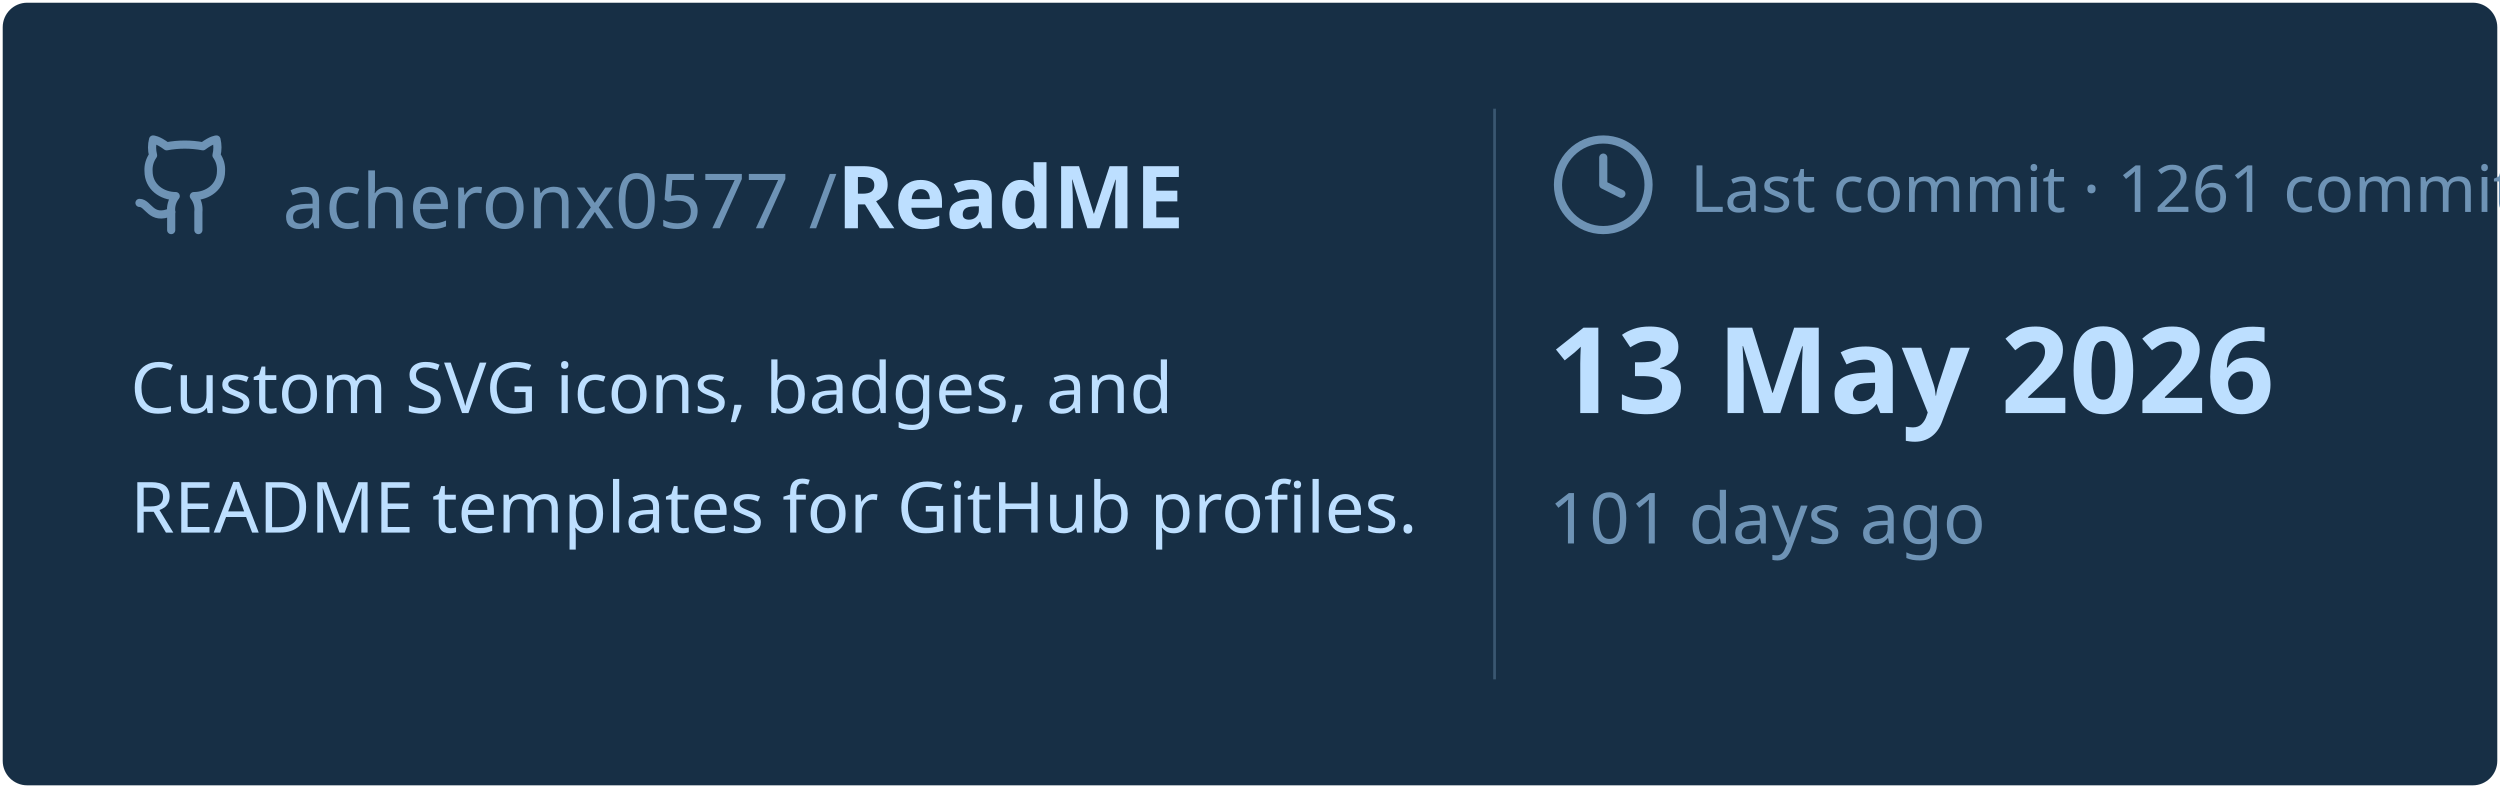
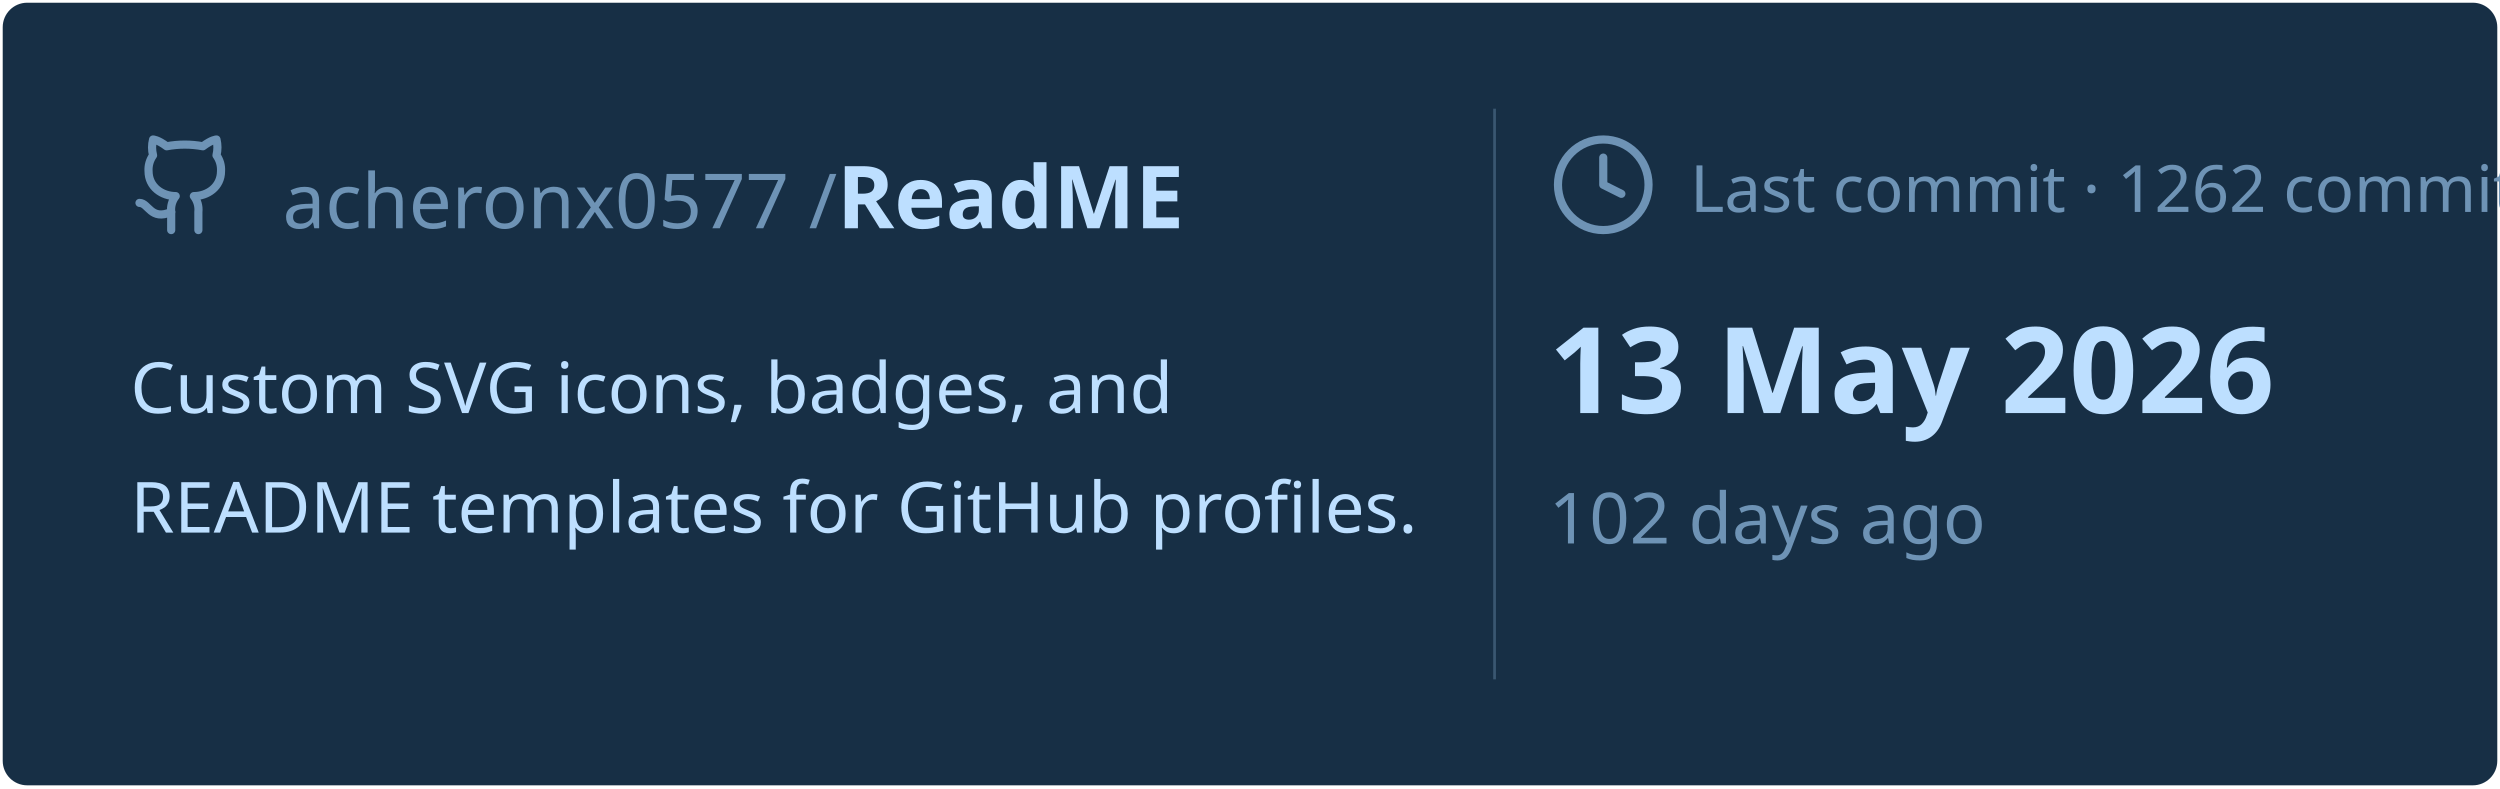
<svg xmlns="http://www.w3.org/2000/svg" viewBox="0 0 460 145" width="460px" height="145px">
  <rect stroke="#000000" stroke-opacity="0" fill="#172F45" rx="4.5" x="0.5" y="0.5" width="459" height="144" />
  <g transform="translate(24, 42)">
    <svg x="0" y="-18" width="20" height="20" viewBox="0 0 24 24" fill="none" stroke="#6E93B5" stroke-width="1.8" stroke-linecap="round" stroke-linejoin="round">
      <path d="M15 22v-4a4.8 4.8 0 0 0-1-3.5c3 0 6-2 6-5.5.08-1.25-.27-2.48-1-3.5.28-1.15.28-2.35 0-3.5 0 0-1 0-3 1.5-2.64-.5-5.36-.5-8 0C6 2 5 2 5 2c-.3 1.15-.3 2.35 0 3.5A5.403 5.403 0 0 0 4 9c0 3.5 3 5.5 6 5.5-.39.49-.68 1.05-.85 1.65-.17.6-.22 1.23-.15 1.85v4" />
      <path d="M9 18c-4.51 2-5-2-7-2" />
    </svg>
    <text x="28" y="0" font-family="&quot;Segoe UI&quot;, Ubuntu, sans-serif" font-size="14" font-weight="400" fill="#6E93B5">acheronx0577 /</text>
    <text x="130" y="0" font-family="&quot;Segoe UI&quot;, Ubuntu, sans-serif" font-size="16" font-weight="700" fill="#BDDFFF">ReadME</text>
  </g>
  <text x="24" y="76" font-family="&quot;Segoe UI&quot;, Ubuntu, sans-serif" font-size="13" font-weight="400" fill="#BDDFFF">Custom SVG icons, badges, and</text>
  <text x="24" y="98" font-family="&quot;Segoe UI&quot;, Ubuntu, sans-serif" font-size="13" font-weight="400" fill="#BDDFFF">README templates for GitHub profiles.</text>
  <line x1="275" y1="20" x2="275" y2="125" stroke="#6E93B5" stroke-width="0.5" stroke-opacity="0.4" />
  <svg x="285" y="24" width="20" height="20" viewBox="0 0 24 24" fill="none" stroke="#6E93B5" stroke-width="1.8" stroke-linecap="round" stroke-linejoin="round">
    <circle cx="12" cy="12" r="10" />
    <polyline points="12 6 12 12 16 14" />
  </svg>
-   <text x="311" y="39" font-family="&quot;Segoe UI&quot;, Ubuntu, sans-serif" font-size="12" font-weight="400" fill="#6E93B5">Last commit · 1261 commits</text>
+   <text x="311" y="39" font-family="&quot;Segoe UI&quot;, Ubuntu, sans-serif" font-size="12" font-weight="400" fill="#6E93B5">Last commit · 1262 commits</text>
  <text x="285" y="76" font-family="&quot;Segoe UI&quot;, Ubuntu, sans-serif" font-size="22" font-weight="700" fill="#BDDFFF">13 May 2026</text>
-   <text x="285" y="100" font-family="&quot;Segoe UI&quot;, Ubuntu, sans-serif" font-size="13" font-weight="400" fill="#6E93B5">101 days ago</text>
+   <text x="285" y="100" font-family="&quot;Segoe UI&quot;, Ubuntu, sans-serif" font-size="13" font-weight="400" fill="#6E93B5">102 days ago</text>
</svg>
